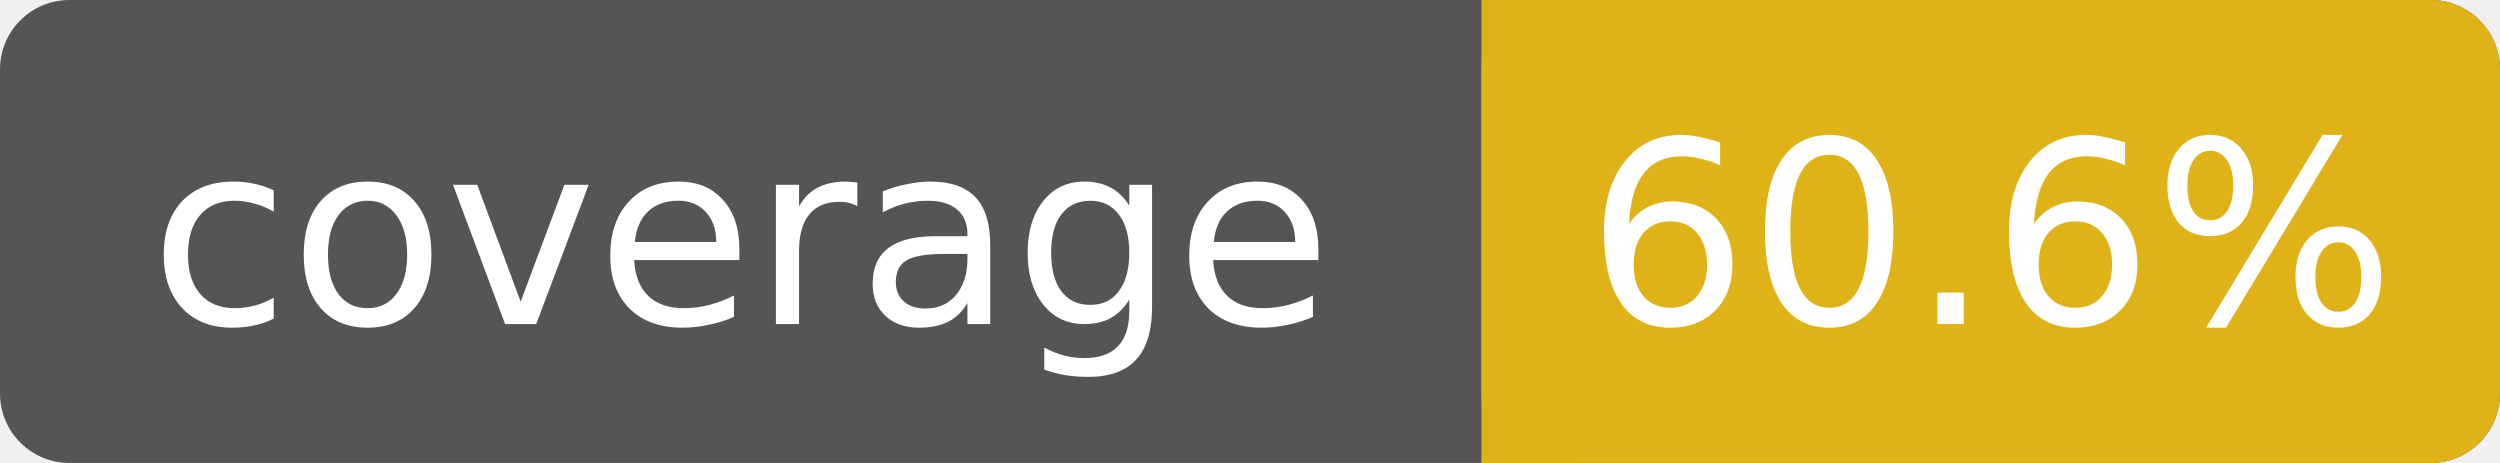
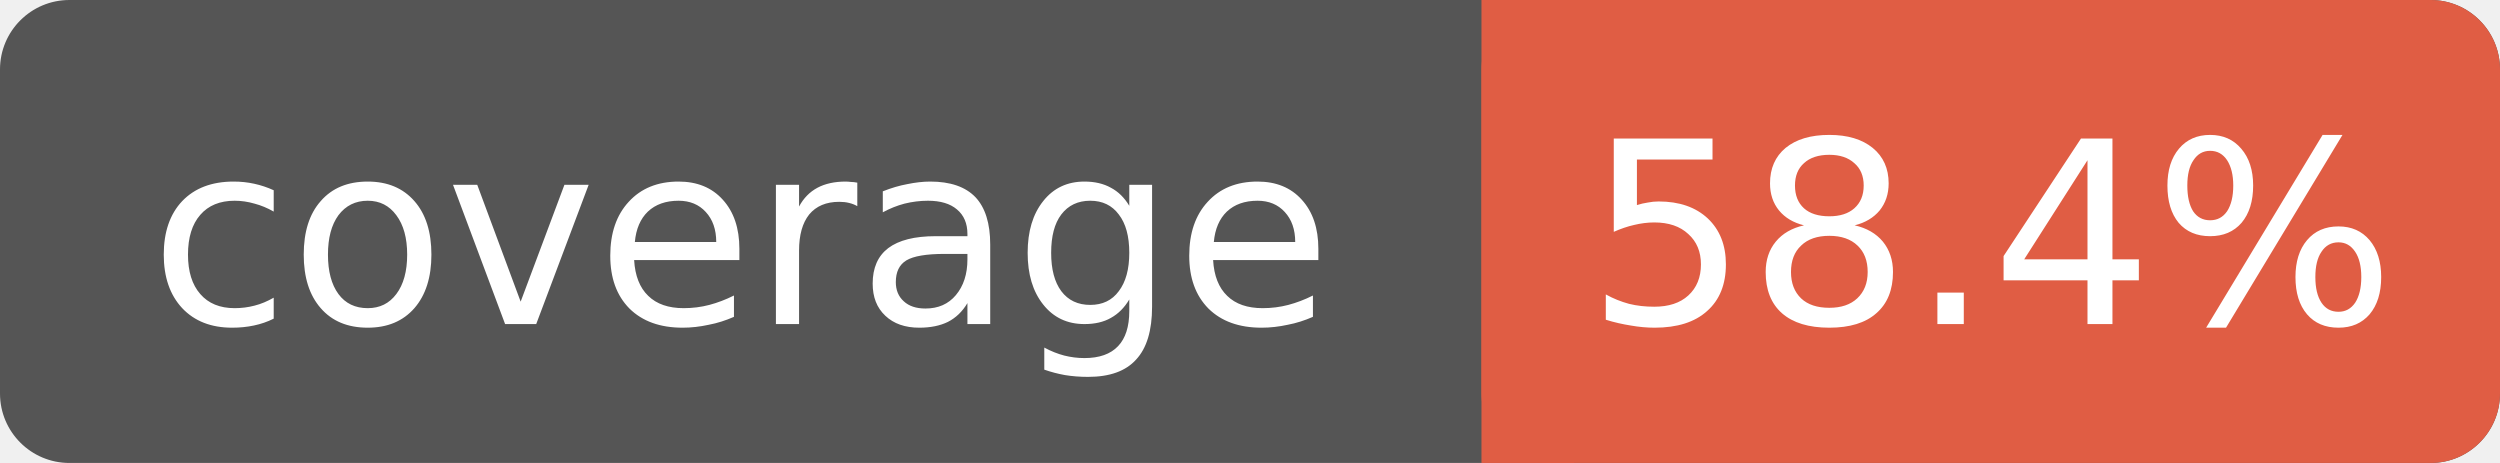
- <svg xmlns="http://www.w3.org/2000/svg" width="108" height="20" role="img" aria-label="coverage: 60.6%">
+ <svg xmlns="http://www.w3.org/2000/svg" width="108" height="20" role="img" aria-label="coverage: 58.4%">
  <rect width="108" height="20" rx="3" fill="#555" />
-   <rect x="64" width="44" height="20" rx="3" fill="#dfb317" />
-   <rect x="64" width="4" height="20" fill="#dfb317" />
+   <rect x="64" width="44" height="20" rx="3" fill="#e05d44" />
+   <rect x="64" width="4" height="20" fill="#e05d44" />
  <g fill="#fff" text-anchor="middle" font-family="DejaVu Sans,Verdana,Geneva,sans-serif" font-size="11">
    <text x="32" y="14">coverage</text>
-     <text x="86" y="14">60.6%</text>
+     <text x="86" y="14">58.4%</text>
  </g>
</svg>
